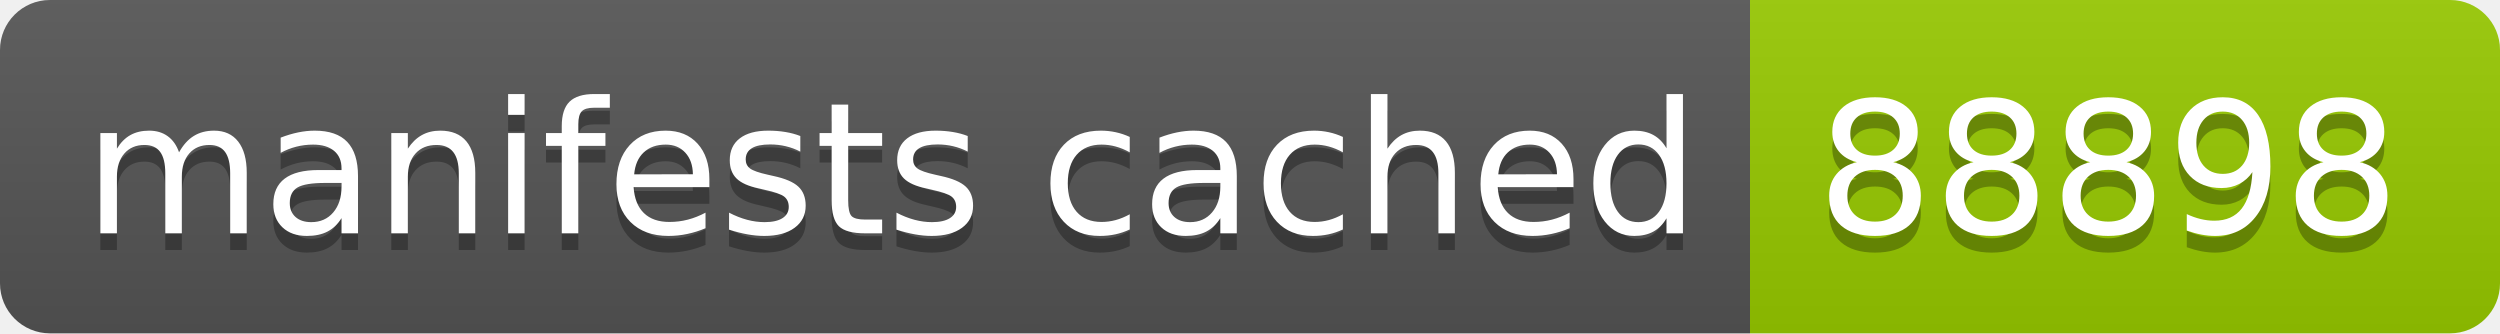
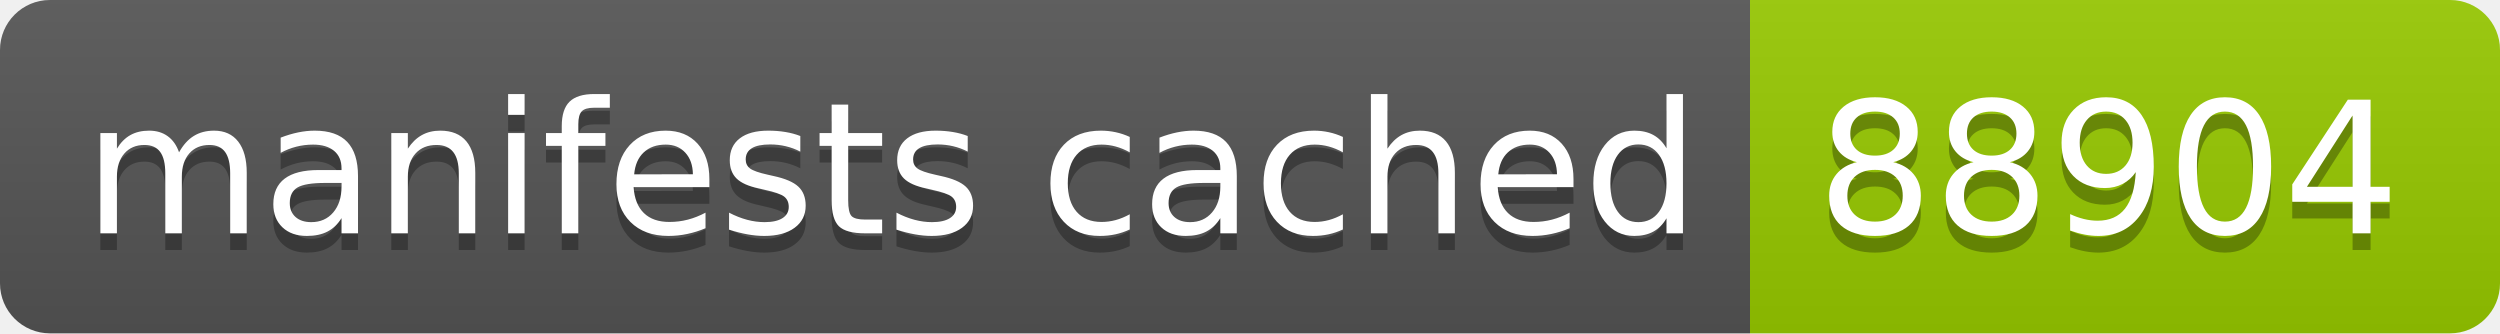
- <svg xmlns="http://www.w3.org/2000/svg" width="150" height="20" role="img" aria-label="manifests cached: 88898">
+ <svg xmlns="http://www.w3.org/2000/svg" width="150" height="20" role="img" aria-label="manifests cached: 88904">
  <linearGradient id="s" x2="0" y2="100%">
    <stop offset="0" stop-color="#bbb" stop-opacity=".1" />
    <stop offset="1" stop-opacity=".1" />
  </linearGradient>
  <clipPath id="r">
    <rect width="150" height="20" rx="3" fill="#fff" />
  </clipPath>
  <g clip-path="url(#r)">
    <rect width="105" height="20" fill="#555" />
    <rect x="105" width="45" height="20" fill="#97ca00" />
    <rect width="150" height="20" fill="url(#s)" />
  </g>
  <g fill="#fff" text-anchor="middle" font-family="Verdana,Geneva,DejaVu Sans,sans-serif" text-rendering="geometricPrecision" font-size="110">
    <text aria-hidden="true" x="535" y="150" fill="#010101" fill-opacity=".3" transform="scale(.1)" textLength="950">manifests cached</text>
    <text x="535" y="140" transform="scale(.1)" fill="#fff" textLength="950">manifests cached</text>
-     <text aria-hidden="true" x="1265" y="150" fill="#010101" fill-opacity=".3" transform="scale(.1)" textLength="350">88898</text>
-     <text x="1265" y="140" transform="scale(.1)" fill="#fff" textLength="350">88898</text>
+     <text aria-hidden="true" x="1265" y="150" fill="#010101" fill-opacity=".3" transform="scale(.1)" textLength="350">88904</text>
+     <text x="1265" y="140" transform="scale(.1)" fill="#fff" textLength="350">88904</text>
  </g>
</svg>
